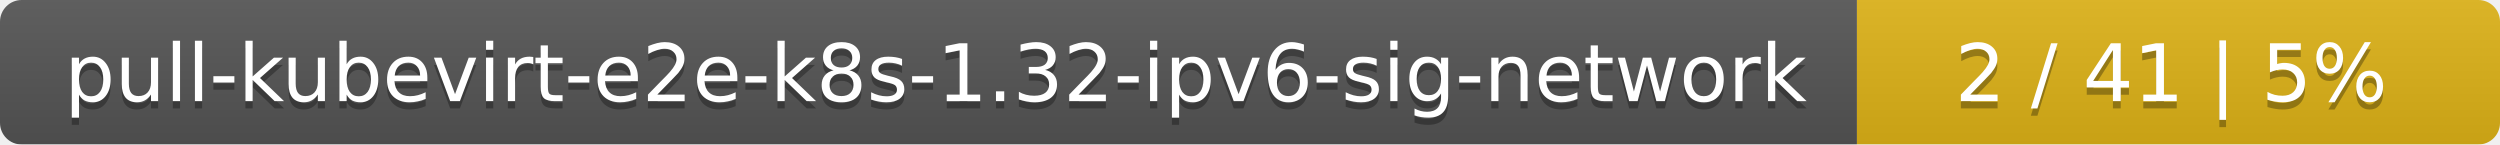
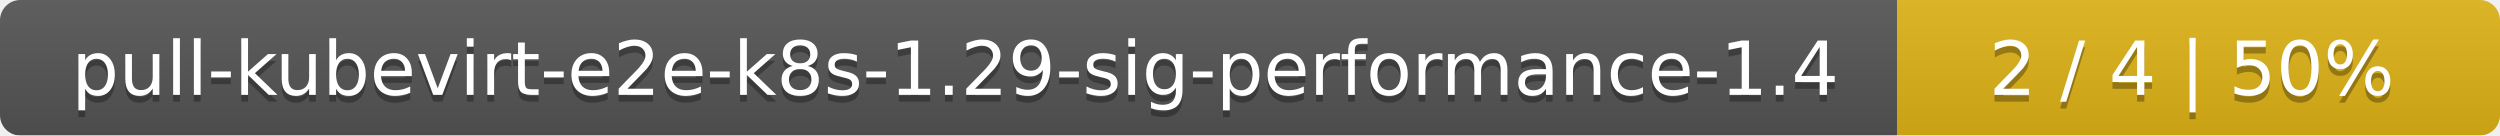
- <svg xmlns="http://www.w3.org/2000/svg" width="346" height="20">
+ <svg xmlns="http://www.w3.org/2000/svg" width="369" height="20">
  <linearGradient id="smooth" x2="0" y2="100%">
    <stop offset="0" stop-color="#bbb" stop-opacity=".1" />
    <stop offset="1" stop-opacity=".1" />
  </linearGradient>
  <mask id="round">
-     <rect width="346" height="20" rx="3" fill="#fff" />
+     <rect width="369" height="20" rx="3" fill="#fff" />
  </mask>
  <g mask="url(#round)">
-     <rect width="257" height="20" fill="#555" />
-     <rect x="257" width="89" height="20" fill="#dfb317" />
-     <rect width="346" height="20" fill="url(#smooth)" />
+     <rect width="280" height="20" fill="#555" />
+     <rect x="280" width="89" height="20" fill="#dfb317" />
+     <rect width="369" height="20" fill="url(#smooth)" />
  </g>
  <g fill="#fff" text-anchor="middle" font-family="DejaVu Sans,Verdana,Geneva,sans-serif" font-size="11">
-     <text x="129.5" y="15" fill="#010101" fill-opacity=".3">pull-kubevirt-e2e-k8s-1.32-ipv6-sig-network</text>
-     <text x="129.5" y="14">pull-kubevirt-e2e-k8s-1.32-ipv6-sig-network</text>
-     <text x="300.5" y="15" fill="#010101" fill-opacity=".3">2 / 41    |    5%</text>
-     <text x="300.5" y="14">2 / 41    |    5%</text>
+     <text x="141" y="15" fill="#010101" fill-opacity=".3">pull-kubevirt-e2e-k8s-1.29-sig-performance-1.4</text>
+     <text x="141" y="14">pull-kubevirt-e2e-k8s-1.29-sig-performance-1.4</text>
+     <text x="323.5" y="15" fill="#010101" fill-opacity=".3">2 / 4    |    50%</text>
+     <text x="323.5" y="14">2 / 4    |    50%</text>
  </g>
</svg>
